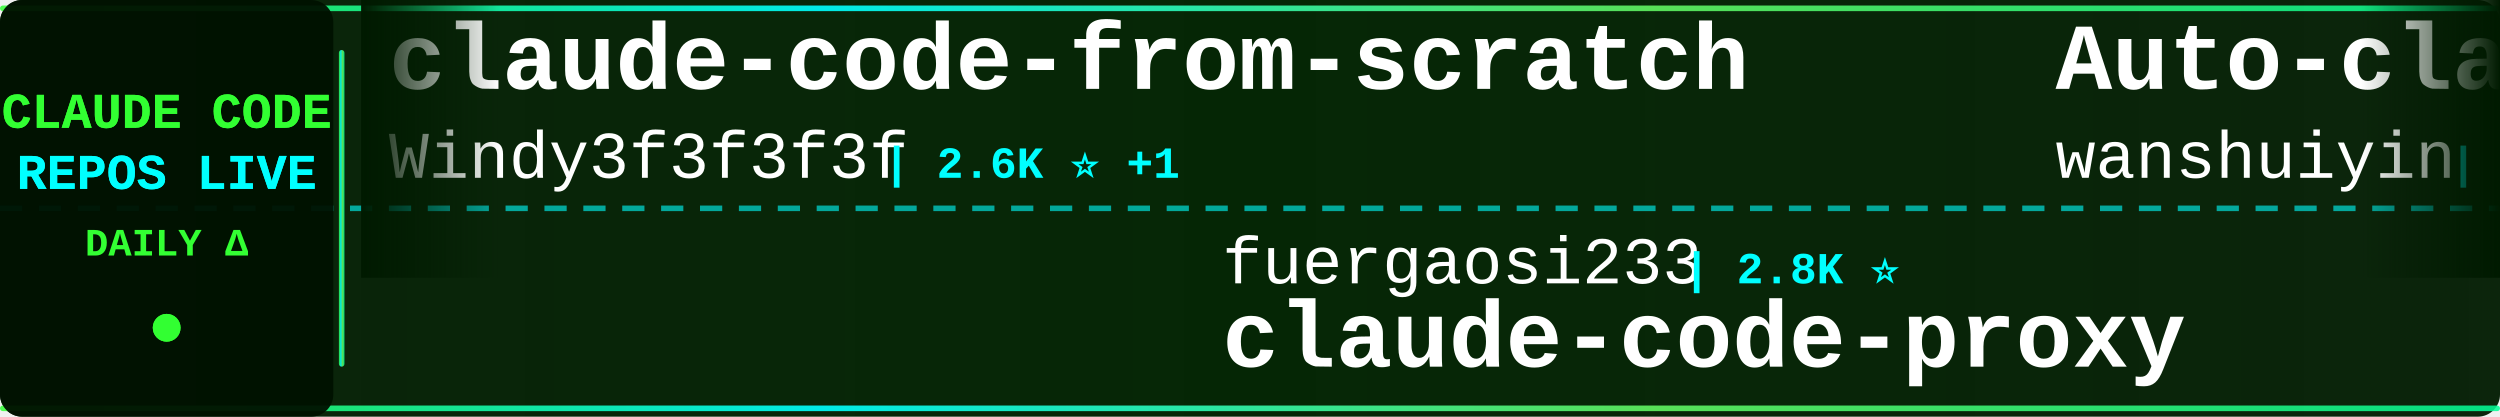
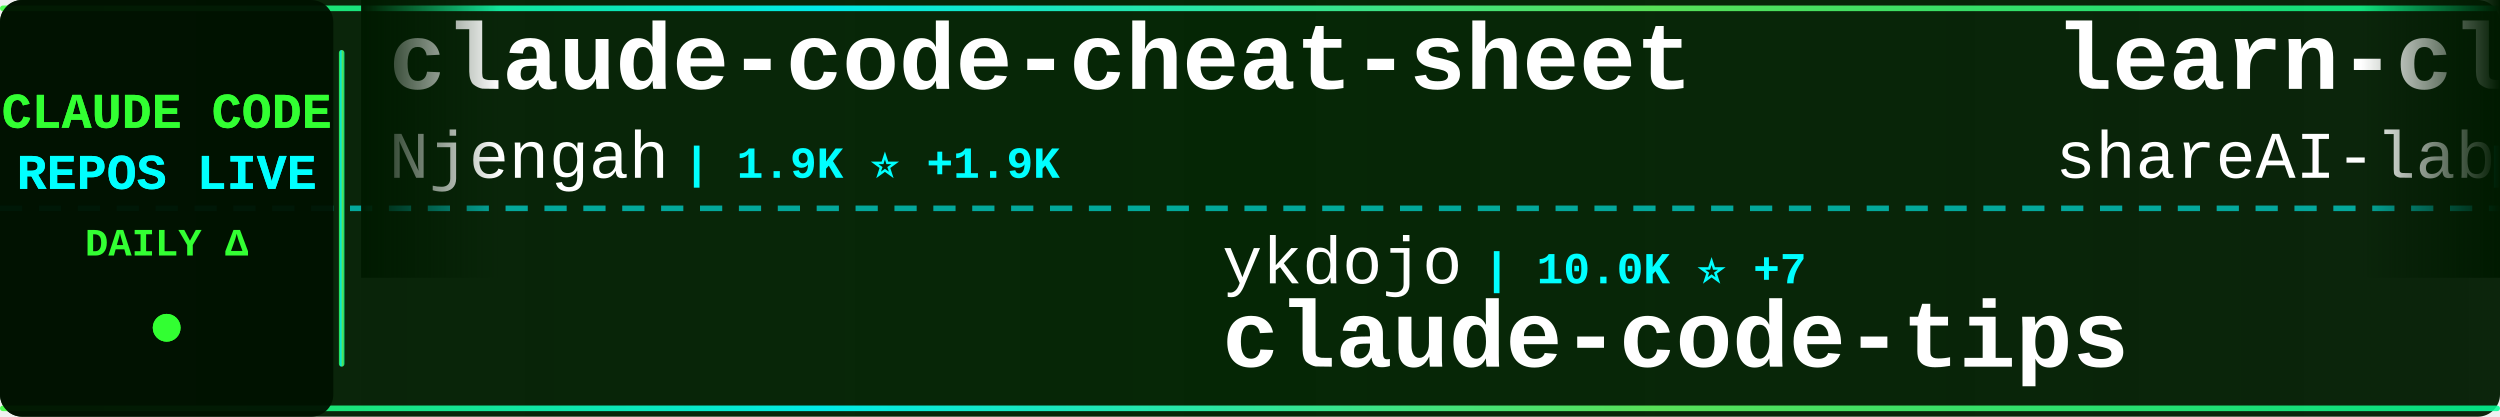
<svg xmlns="http://www.w3.org/2000/svg" width="900" height="150">
  <defs>
    <linearGradient id="tickerBg" x1="0%" y1="0%" x2="100%" y2="0%">
      <stop offset="0%" style="stop-color:#001a00;stop-opacity:0.95" />
      <stop offset="50%" style="stop-color:#002200;stop-opacity:0.98" />
      <stop offset="100%" style="stop-color:#001a00;stop-opacity:0.95" />
    </linearGradient>
    <linearGradient id="borderGrad" x1="0%" y1="0%" x2="100%" y2="0%">
      <stop offset="0%" style="stop-color:#33ff33;stop-opacity:0.85">
        <animate attributeName="stop-opacity" values="0.85;1;0.85" dur="2s" repeatCount="indefinite" />
      </stop>
      <stop offset="33%" style="stop-color:#00ffff;stop-opacity:0.9">
        <animate attributeName="stop-opacity" values="0.9;1;0.9" dur="2.2s" repeatCount="indefinite" />
      </stop>
      <stop offset="66%" style="stop-color:#66ff66;stop-opacity:0.85">
        <animate attributeName="stop-opacity" values="0.85;1;0.85" dur="1.8s" repeatCount="indefinite" />
      </stop>
      <stop offset="100%" style="stop-color:#00ff99;stop-opacity:0.85">
        <animate attributeName="stop-opacity" values="0.85;1;0.85" dur="2s" repeatCount="indefinite" />
      </stop>
    </linearGradient>
    <filter id="textGlow">
      <feGaussianBlur stdDeviation="0.1" result="coloredBlur" />
      <feMerge>
        <feMergeNode in="coloredBlur" />
        <feMergeNode in="SourceGraphic" />
      </feMerge>
    </filter>
    <filter id="metricGlow">
      <feGaussianBlur stdDeviation="0.2" result="coloredBlur" />
      <feMerge>
        <feMergeNode in="coloredBlur" />
        <feMergeNode in="SourceGraphic" />
      </feMerge>
    </filter>
    <linearGradient id="leftFade" x1="0%" y1="0%" x2="100%" y2="0%">
      <stop offset="0%" style="stop-color:#001a00;stop-opacity:1" />
      <stop offset="100%" style="stop-color:#001a00;stop-opacity:0" />
    </linearGradient>
    <linearGradient id="rightFade" x1="0%" y1="0%" x2="100%" y2="0%">
      <stop offset="0%" style="stop-color:#001a00;stop-opacity:0" />
      <stop offset="100%" style="stop-color:#001a00;stop-opacity:1" />
    </linearGradient>
  </defs>
  <rect width="900" height="150" fill="url(#tickerBg)" rx="8" />
  <rect x="0" y="2" width="900" height="2" fill="url(#borderGrad)" rx="1" />
  <rect x="0" y="146" width="900" height="2" fill="url(#borderGrad)" rx="1" />
  <line x1="0" y1="75" x2="900" y2="75" stroke="#00ffff" stroke-width="2" stroke-dasharray="8 6" opacity="0.6" />
  <rect x="0" y="0" width="120" height="150" fill="#001100" opacity="0.95" rx="8" />
  <text x="60" y="46" font-family="'Courier New', monospace" font-size="18" font-weight="bold" fill="#33ff33" text-anchor="middle" filter="url(#textGlow)">
    CLAUDE CODE
  </text>
  <text x="60" y="68" font-family="'Courier New', monospace" font-size="18" font-weight="bold" fill="#00ffff" text-anchor="middle" filter="url(#textGlow)">
    REPOS LIVE
  </text>
  <text x="60" y="92" font-family="'Courier New', monospace" font-size="14" font-weight="bold" fill="#33ff33" text-anchor="middle">
    DAILY Δ
  </text>
  <circle cx="60" cy="118" r="5" fill="#33ff33" filter="url(#metricGlow)">
    <animate attributeName="r" values="4;6;4" dur="1.5s" repeatCount="indefinite" />
    <animate attributeName="opacity" values="0.6;1;0.6" dur="1.5s" repeatCount="indefinite" />
  </circle>
  <rect x="122" y="18" width="2" height="114" fill="url(#borderGrad)" rx="1" />
  <clipPath id="tickerClip">
    <rect x="130" y="0" width="770" height="150" />
  </clipPath>
  <g clip-path="url(#tickerClip)">
    <g id="tickerItems">
      <animateTransform attributeName="transform" attributeType="XML" type="translate" from="0 0" to="-3000 0" dur="54s" repeatCount="indefinite" />
      <g transform="translate(0, 0)">
-         <text x="140" y="32" font-family="'Courier New', monospace" font-size="34" font-weight="bold" fill="#ffffff">claude-code-from-scratch</text>
-         <text x="140" y="64" font-family="'Courier New', monospace" font-size="24" font-weight="normal" fill="#ffffff" opacity="1.0">Windy3f3f3f3f</text>
-         <text x="318" y="64" font-family="'Courier New', monospace" font-size="16" font-weight="bold" fill="#00ffff"> | 2.6K ⭐ +1</text>
+         <text x="140" y="32" font-family="'Courier New', monospace" font-size="34" font-weight="bold" fill="#ffffff">claude-code-cheat-sheet</text>
+         <text x="140" y="64" font-family="'Courier New', monospace" font-size="24" font-weight="normal" fill="#ffffff" opacity="1.0">Njengah</text>
+         <text x="246" y="64" font-family="'Courier New', monospace" font-size="16" font-weight="bold" fill="#00ffff"> | 1.9K ⭐ +1.9K</text>
      </g>
      <g transform="translate(300, 0)">
-         <text x="140" y="102" font-family="'Courier New', monospace" font-size="24" font-weight="normal" fill="#ffffff" opacity="1.0">fuergaosi233</text>
-         <text x="306" y="102" font-family="'Courier New', monospace" font-size="16" font-weight="bold" fill="#00ffff"> | 2.8K ⭐</text>
-         <text x="140" y="132" font-family="'Courier New', monospace" font-size="34" font-weight="bold" fill="#ffffff">claude-code-proxy</text>
+         <text x="140" y="102" font-family="'Courier New', monospace" font-size="24" font-weight="normal" fill="#ffffff" opacity="1.0">ykdojo</text>
+         <text x="234" y="102" font-family="'Courier New', monospace" font-size="16" font-weight="bold" fill="#00ffff"> | 10.0K ⭐ +7</text>
+         <text x="140" y="132" font-family="'Courier New', monospace" font-size="34" font-weight="bold" fill="#ffffff">claude-code-tips</text>
      </g>
      <g transform="translate(600, 0)">
-         <text x="140" y="32" font-family="'Courier New', monospace" font-size="34" font-weight="bold" fill="#ffffff">Auto-claude-code-researc...</text>
-         <text x="140" y="64" font-family="'Courier New', monospace" font-size="24" font-weight="normal" fill="#ffffff" opacity="1.0">wanshuiyin</text>
-         <text x="282" y="64" font-family="'Courier New', monospace" font-size="16" font-weight="bold" fill="#00ffff"> | 15.7K ⭐ +17</text>
+         <text x="140" y="32" font-family="'Courier New', monospace" font-size="34" font-weight="bold" fill="#ffffff">learn-claude-code</text>
+         <text x="140" y="64" font-family="'Courier New', monospace" font-size="24" font-weight="normal" fill="#ffffff" opacity="1.0">shareAI-lab</text>
+         <text x="294" y="64" font-family="'Courier New', monospace" font-size="16" font-weight="bold" fill="#00ffff"> | 76.0K ⭐ +26</text>
      </g>
      <g transform="translate(900, 0)">
-         <text x="140" y="102" font-family="'Courier New', monospace" font-size="24" font-weight="normal" fill="#ffffff" opacity="1.0">centminmod</text>
-         <text x="282" y="102" font-family="'Courier New', monospace" font-size="16" font-weight="bold" fill="#00ffff"> | 2.6K ⭐</text>
-         <text x="140" y="132" font-family="'Courier New', monospace" font-size="34" font-weight="bold" fill="#ffffff">my-claude-code-setup</text>
+         <text x="140" y="102" font-family="'Courier New', monospace" font-size="24" font-weight="normal" fill="#ffffff" opacity="1.0">RichardAtCT</text>
+         <text x="294" y="102" font-family="'Courier New', monospace" font-size="16" font-weight="bold" fill="#00ffff"> | 2.8K ⭐</text>
+         <text x="140" y="132" font-family="'Courier New', monospace" font-size="34" font-weight="bold" fill="#ffffff">claude-code-telegram</text>
      </g>
      <g transform="translate(1200, 0)">
        <text x="140" y="32" font-family="'Courier New', monospace" font-size="34" font-weight="bold" fill="#ffffff">Claude-Code</text>
        <text x="140" y="64" font-family="'Courier New', monospace" font-size="24" font-weight="normal" fill="#ffffff" opacity="1.0">KPR111</text>
        <text x="234" y="64" font-family="'Courier New', monospace" font-size="16" font-weight="bold" fill="#00ffff"> | 18 ⭐</text>
      </g>
      <g transform="translate(1500, 0)">
-         <text x="140" y="102" font-family="'Courier New', monospace" font-size="24" font-weight="normal" fill="#ffffff" opacity="1.0">multica-ai</text>
-         <text x="282" y="102" font-family="'Courier New', monospace" font-size="16" font-weight="bold" fill="#00ffff"> | 209.8K ⭐ +77</text>
-         <text x="140" y="132" font-family="'Courier New', monospace" font-size="34" font-weight="bold" fill="#ffffff">andrej-karpathy-skills</text>
+         <text x="140" y="102" font-family="'Courier New', monospace" font-size="24" font-weight="normal" fill="#ffffff" opacity="1.0">shanraisshan</text>
+         <text x="306" y="102" font-family="'Courier New', monospace" font-size="16" font-weight="bold" fill="#00ffff"> | 65.6K ⭐ +6</text>
+         <text x="140" y="132" font-family="'Courier New', monospace" font-size="34" font-weight="bold" fill="#ffffff">claude-code-best-practic...</text>
      </g>
      <g transform="translate(1800, 0)">
-         <text x="140" y="32" font-family="'Courier New', monospace" font-size="34" font-weight="bold" fill="#ffffff">claude-code-base-action</text>
-         <text x="140" y="64" font-family="'Courier New', monospace" font-size="24" font-weight="normal" fill="#ffffff" opacity="1.0">anthropics</text>
-         <text x="282" y="64" font-family="'Courier New', monospace" font-size="16" font-weight="bold" fill="#00ffff"> | 969 ⭐ +1</text>
+         <text x="140" y="32" font-family="'Courier New', monospace" font-size="34" font-weight="bold" fill="#ffffff">claude-code-source-code</text>
+         <text x="140" y="64" font-family="'Courier New', monospace" font-size="24" font-weight="normal" fill="#ffffff" opacity="1.0">777genius</text>
+         <text x="270" y="64" font-family="'Courier New', monospace" font-size="16" font-weight="bold" fill="#00ffff"> | 930 ⭐</text>
      </g>
      <g transform="translate(2100, 0)">
-         <text x="140" y="102" font-family="'Courier New', monospace" font-size="24" font-weight="normal" fill="#ffffff" opacity="1.0">https-deeplearning-ai</text>
-         <text x="414" y="102" font-family="'Courier New', monospace" font-size="16" font-weight="bold" fill="#00ffff"> | 545 ⭐</text>
-         <text x="140" y="132" font-family="'Courier New', monospace" font-size="34" font-weight="bold" fill="#ffffff">sc-claude-code-files</text>
+         <text x="140" y="102" font-family="'Courier New', monospace" font-size="24" font-weight="normal" fill="#ffffff" opacity="1.0">sugyan</text>
+         <text x="234" y="102" font-family="'Courier New', monospace" font-size="16" font-weight="bold" fill="#00ffff"> | 1.1K ⭐</text>
+         <text x="140" y="132" font-family="'Courier New', monospace" font-size="34" font-weight="bold" fill="#ffffff">claude-code-webui</text>
      </g>
      <g transform="translate(2400, 0)">
-         <text x="140" y="32" font-family="'Courier New', monospace" font-size="34" font-weight="bold" fill="#ffffff">claude-code-spec-workflo...</text>
-         <text x="140" y="64" font-family="'Courier New', monospace" font-size="24" font-weight="normal" fill="#ffffff" opacity="1.0">Pimzino</text>
-         <text x="246" y="64" font-family="'Courier New', monospace" font-size="16" font-weight="bold" fill="#00ffff"> | 3.9K ⭐</text>
+         <text x="140" y="32" font-family="'Courier New', monospace" font-size="34" font-weight="bold" fill="#ffffff">claude-code-my-workflow</text>
+         <text x="140" y="64" font-family="'Courier New', monospace" font-size="24" font-weight="normal" fill="#ffffff" opacity="1.0">pedrohcgs</text>
+         <text x="270" y="64" font-family="'Courier New', monospace" font-size="16" font-weight="bold" fill="#00ffff"> | 1.6K ⭐ +1</text>
      </g>
      <g transform="translate(2700, 0)">
-         <text x="140" y="102" font-family="'Courier New', monospace" font-size="24" font-weight="normal" fill="#ffffff" opacity="1.0">disler</text>
-         <text x="234" y="102" font-family="'Courier New', monospace" font-size="16" font-weight="bold" fill="#00ffff"> | 3.9K ⭐</text>
-         <text x="140" y="132" font-family="'Courier New', monospace" font-size="34" font-weight="bold" fill="#ffffff">claude-code-hooks-master...</text>
+         <text x="140" y="102" font-family="'Courier New', monospace" font-size="24" font-weight="normal" fill="#ffffff" opacity="1.0">Yuyz0112</text>
+         <text x="258" y="102" font-family="'Courier New', monospace" font-size="16" font-weight="bold" fill="#00ffff"> | 2.4K ⭐</text>
+         <text x="140" y="132" font-family="'Courier New', monospace" font-size="34" font-weight="bold" fill="#ffffff">claude-code-reverse</text>
      </g>
      <g transform="translate(3000, 0)">
-         <text x="140" y="32" font-family="'Courier New', monospace" font-size="34" font-weight="bold" fill="#ffffff">claude-code-from-scratch</text>
-         <text x="140" y="64" font-family="'Courier New', monospace" font-size="24" font-weight="normal" fill="#ffffff" opacity="1.0">Windy3f3f3f3f</text>
-         <text x="318" y="64" font-family="'Courier New', monospace" font-size="16" font-weight="bold" fill="#00ffff"> | 2.6K ⭐ +1</text>
+         <text x="140" y="32" font-family="'Courier New', monospace" font-size="34" font-weight="bold" fill="#ffffff">claude-code-cheat-sheet</text>
+         <text x="140" y="64" font-family="'Courier New', monospace" font-size="24" font-weight="normal" fill="#ffffff" opacity="1.0">Njengah</text>
+         <text x="246" y="64" font-family="'Courier New', monospace" font-size="16" font-weight="bold" fill="#00ffff"> | 1.9K ⭐ +1.9K</text>
      </g>
      <g transform="translate(3300, 0)">
-         <text x="140" y="102" font-family="'Courier New', monospace" font-size="24" font-weight="normal" fill="#ffffff" opacity="1.0">fuergaosi233</text>
-         <text x="306" y="102" font-family="'Courier New', monospace" font-size="16" font-weight="bold" fill="#00ffff"> | 2.8K ⭐</text>
-         <text x="140" y="132" font-family="'Courier New', monospace" font-size="34" font-weight="bold" fill="#ffffff">claude-code-proxy</text>
+         <text x="140" y="102" font-family="'Courier New', monospace" font-size="24" font-weight="normal" fill="#ffffff" opacity="1.0">ykdojo</text>
+         <text x="234" y="102" font-family="'Courier New', monospace" font-size="16" font-weight="bold" fill="#00ffff"> | 10.0K ⭐ +7</text>
+         <text x="140" y="132" font-family="'Courier New', monospace" font-size="34" font-weight="bold" fill="#ffffff">claude-code-tips</text>
      </g>
      <g transform="translate(3600, 0)">
-         <text x="140" y="32" font-family="'Courier New', monospace" font-size="34" font-weight="bold" fill="#ffffff">Auto-claude-code-researc...</text>
-         <text x="140" y="64" font-family="'Courier New', monospace" font-size="24" font-weight="normal" fill="#ffffff" opacity="1.0">wanshuiyin</text>
-         <text x="282" y="64" font-family="'Courier New', monospace" font-size="16" font-weight="bold" fill="#00ffff"> | 15.7K ⭐ +17</text>
+         <text x="140" y="32" font-family="'Courier New', monospace" font-size="34" font-weight="bold" fill="#ffffff">learn-claude-code</text>
+         <text x="140" y="64" font-family="'Courier New', monospace" font-size="24" font-weight="normal" fill="#ffffff" opacity="1.0">shareAI-lab</text>
+         <text x="294" y="64" font-family="'Courier New', monospace" font-size="16" font-weight="bold" fill="#00ffff"> | 76.0K ⭐ +26</text>
      </g>
      <g transform="translate(3900, 0)">
-         <text x="140" y="102" font-family="'Courier New', monospace" font-size="24" font-weight="normal" fill="#ffffff" opacity="1.0">centminmod</text>
-         <text x="282" y="102" font-family="'Courier New', monospace" font-size="16" font-weight="bold" fill="#00ffff"> | 2.6K ⭐</text>
-         <text x="140" y="132" font-family="'Courier New', monospace" font-size="34" font-weight="bold" fill="#ffffff">my-claude-code-setup</text>
+         <text x="140" y="102" font-family="'Courier New', monospace" font-size="24" font-weight="normal" fill="#ffffff" opacity="1.0">RichardAtCT</text>
+         <text x="294" y="102" font-family="'Courier New', monospace" font-size="16" font-weight="bold" fill="#00ffff"> | 2.8K ⭐</text>
+         <text x="140" y="132" font-family="'Courier New', monospace" font-size="34" font-weight="bold" fill="#ffffff">claude-code-telegram</text>
      </g>
    </g>
  </g>
  <rect x="130" y="0" width="50" height="100" fill="url(#leftFade)" />
  <rect x="850" y="0" width="50" height="100" fill="url(#rightFade)" />
</svg>
